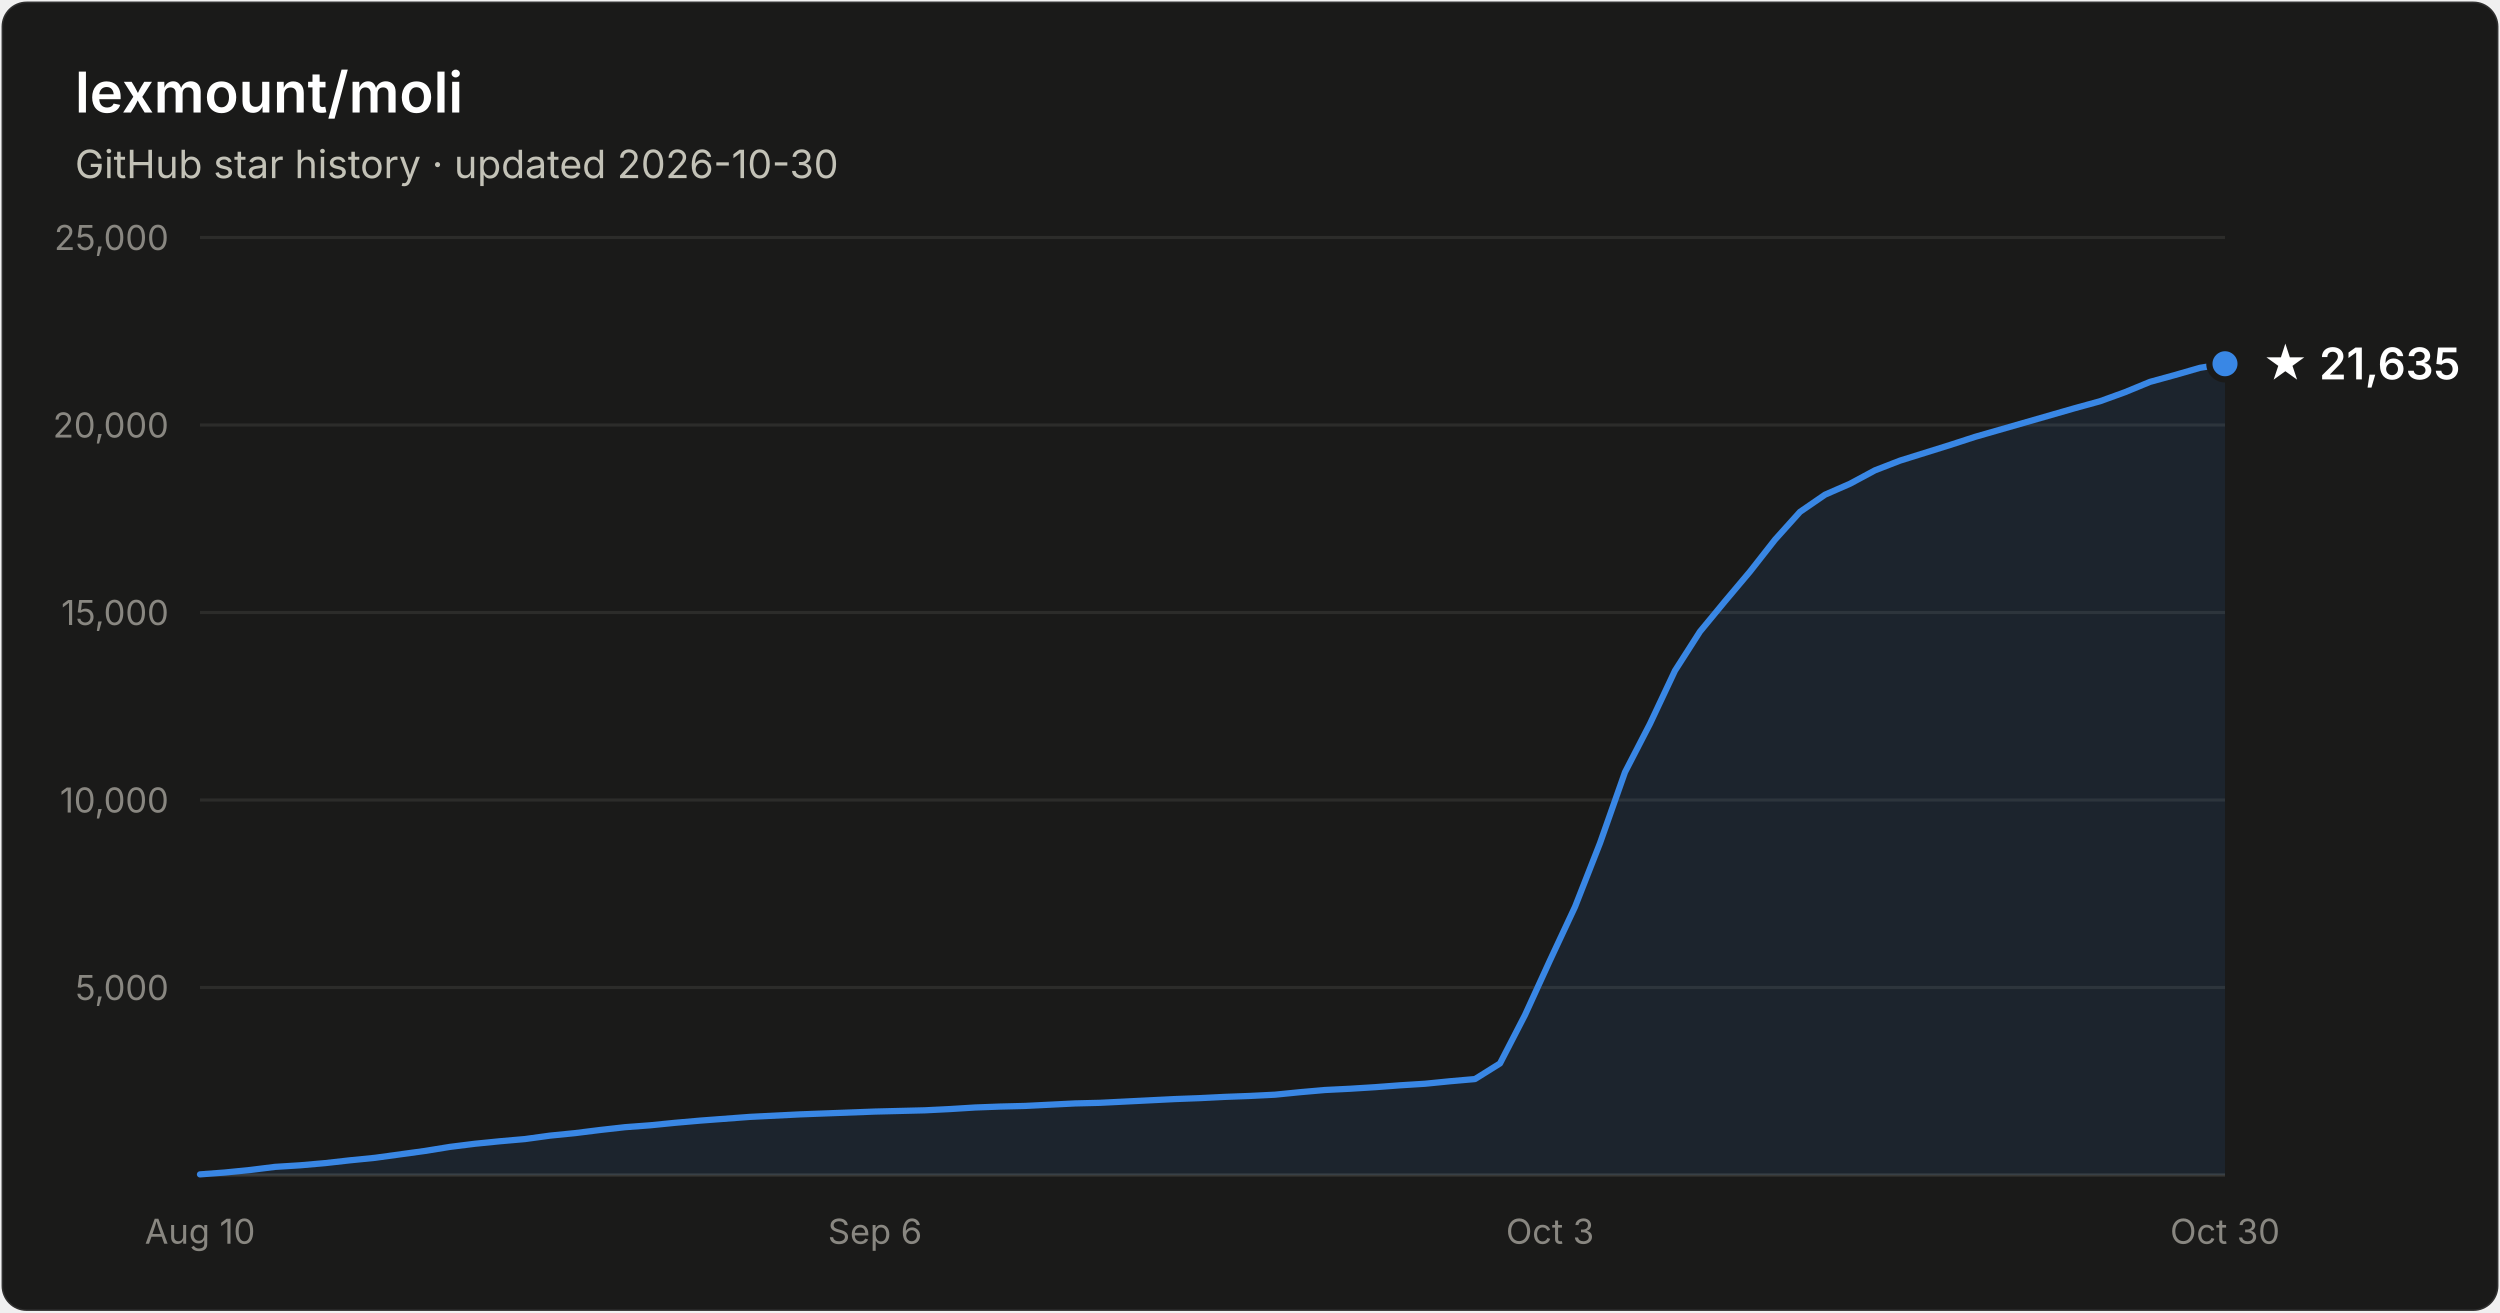
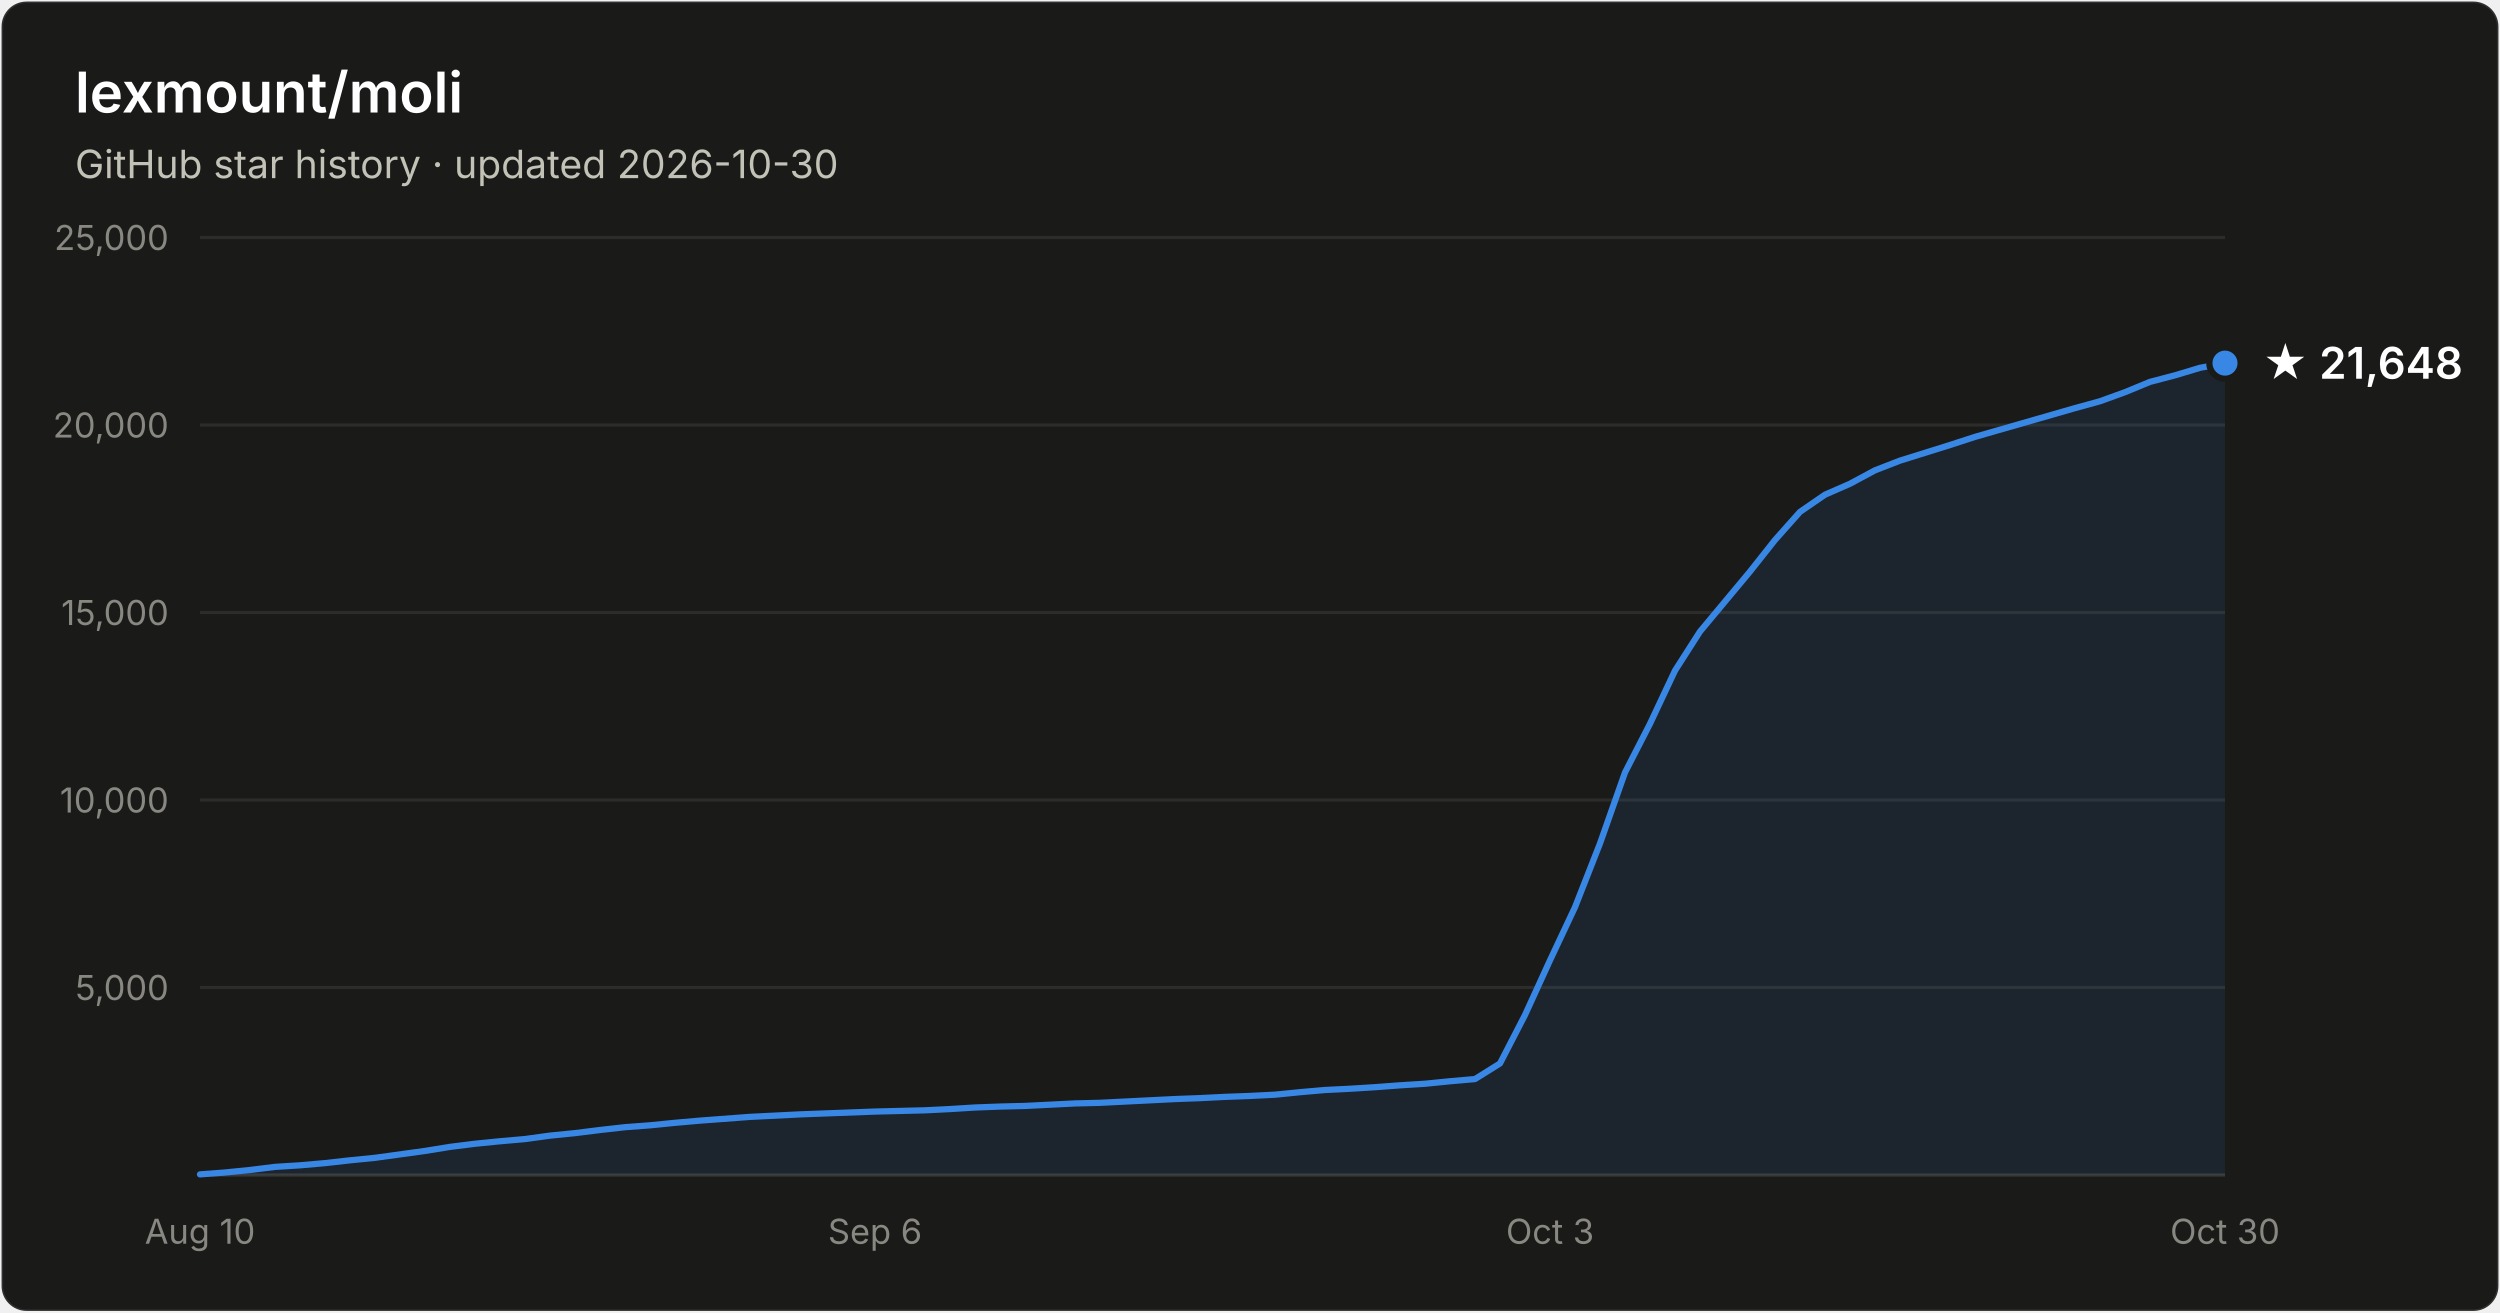
- <svg xmlns="http://www.w3.org/2000/svg" width="800" height="420" viewBox="0 0 800 420" font-family="system-ui, -apple-system, Segoe UI, sans-serif" role="img" aria-label="Star history of lexmount/moli: 21,635 stars as of 2026-10-30">
+ <svg xmlns="http://www.w3.org/2000/svg" width="800" height="420" viewBox="0 0 800 420" font-family="system-ui, -apple-system, Segoe UI, sans-serif" role="img" aria-label="Star history of lexmount/moli: 21,648 stars as of 2026-10-30">
  <rect x="0.5" y="0.5" width="799" height="419" rx="8" fill="#1a1a19" stroke="rgba(255,255,255,0.10)" />
  <text x="24" y="36" fill="#ffffff" font-size="18" font-weight="600">lexmount/moli</text>
  <text x="24" y="57" fill="#c3c2b7" font-size="12.5">GitHub star history · updated 2026-10-30</text>
  <line x1="64" y1="316.0" x2="712" y2="316.0" stroke="#2c2c2a" stroke-width="1" />
  <text x="54" y="320.0" text-anchor="end" fill="#898781" font-size="11" style="font-variant-numeric:tabular-nums">5,000</text>
  <line x1="64" y1="256.0" x2="712" y2="256.0" stroke="#2c2c2a" stroke-width="1" />
  <text x="54" y="260.0" text-anchor="end" fill="#898781" font-size="11" style="font-variant-numeric:tabular-nums">10,000</text>
  <line x1="64" y1="196.0" x2="712" y2="196.0" stroke="#2c2c2a" stroke-width="1" />
  <text x="54" y="200.0" text-anchor="end" fill="#898781" font-size="11" style="font-variant-numeric:tabular-nums">15,000</text>
  <line x1="64" y1="136.0" x2="712" y2="136.0" stroke="#2c2c2a" stroke-width="1" />
  <text x="54" y="140.0" text-anchor="end" fill="#898781" font-size="11" style="font-variant-numeric:tabular-nums">20,000</text>
  <line x1="64" y1="76.0" x2="712" y2="76.0" stroke="#2c2c2a" stroke-width="1" />
  <text x="54" y="80.0" text-anchor="end" fill="#898781" font-size="11" style="font-variant-numeric:tabular-nums">25,000</text>
  <line x1="64" y1="376" x2="712" y2="376" stroke="#383835" stroke-width="1" />
  <text x="64.0" y="398" text-anchor="middle" fill="#898781" font-size="11" style="font-variant-numeric:tabular-nums">Aug 10</text>
  <text x="280.0" y="398" text-anchor="middle" fill="#898781" font-size="11" style="font-variant-numeric:tabular-nums">Sep 6</text>
  <text x="496.0" y="398" text-anchor="middle" fill="#898781" font-size="11" style="font-variant-numeric:tabular-nums">Oct 3</text>
  <text x="712.0" y="398" text-anchor="middle" fill="#898781" font-size="11" style="font-variant-numeric:tabular-nums">Oct 30</text>
-   <path d="M64.0 375.8 L72.0 375.2 L80.0 374.4 L88.0 373.4 L96.0 372.9 L104.0 372.2 L112.0 371.3 L120.0 370.5 L128.0 369.4 L136.0 368.3 L144.0 367.0 L152.0 366.0 L160.0 365.2 L168.0 364.5 L176.0 363.4 L184.0 362.6 L192.0 361.6 L200.0 360.7 L208.0 360.1 L216.0 359.3 L224.0 358.6 L232.0 358.0 L240.0 357.4 L248.0 357.0 L256.0 356.6 L264.0 356.3 L272.0 356.0 L280.0 355.7 L288.0 355.5 L296.0 355.3 L304.0 354.9 L312.0 354.4 L320.0 354.1 L328.0 353.9 L336.0 353.5 L344.0 353.1 L352.0 352.9 L360.0 352.5 L368.0 352.1 L376.0 351.7 L384.0 351.4 L392.0 351.0 L400.0 350.7 L408.0 350.3 L416.0 349.5 L424.0 348.8 L432.0 348.4 L440.0 347.9 L448.0 347.3 L456.0 346.8 L464.0 346.0 L472.0 345.3 L480.0 340.3 L488.0 324.8 L496.0 307.3 L504.0 290.2 L512.0 269.8 L520.0 247.1 L528.0 231.6 L536.0 214.6 L544.0 202.1 L552.0 192.4 L560.0 182.9 L568.0 172.7 L576.0 163.8 L584.0 158.3 L592.0 154.8 L600.0 150.5 L608.0 147.4 L616.0 144.9 L624.0 142.4 L632.0 139.8 L640.0 137.5 L648.0 135.2 L656.0 132.9 L664.0 130.6 L672.0 128.4 L680.0 125.5 L688.0 122.2 L696.0 120.0 L704.0 117.7 L712.0 116.4 L712.0 376 L64.0 376 Z" fill="#3987e5" fill-opacity="0.1" />
-   <path d="M64.0 375.8 L72.0 375.2 L80.0 374.4 L88.0 373.4 L96.0 372.9 L104.0 372.2 L112.0 371.3 L120.0 370.5 L128.0 369.4 L136.0 368.3 L144.0 367.0 L152.0 366.0 L160.0 365.2 L168.0 364.5 L176.0 363.4 L184.0 362.6 L192.0 361.6 L200.0 360.7 L208.0 360.1 L216.0 359.3 L224.0 358.6 L232.0 358.0 L240.0 357.4 L248.0 357.0 L256.0 356.6 L264.0 356.3 L272.0 356.0 L280.0 355.7 L288.0 355.5 L296.0 355.3 L304.0 354.9 L312.0 354.4 L320.0 354.1 L328.0 353.9 L336.0 353.5 L344.0 353.1 L352.0 352.9 L360.0 352.5 L368.0 352.1 L376.0 351.7 L384.0 351.4 L392.0 351.0 L400.0 350.7 L408.0 350.3 L416.0 349.5 L424.0 348.8 L432.0 348.4 L440.0 347.9 L448.0 347.3 L456.0 346.8 L464.0 346.0 L472.0 345.3 L480.0 340.3 L488.0 324.8 L496.0 307.3 L504.0 290.2 L512.0 269.8 L520.0 247.1 L528.0 231.6 L536.0 214.6 L544.0 202.1 L552.0 192.4 L560.0 182.9 L568.0 172.7 L576.0 163.8 L584.0 158.3 L592.0 154.8 L600.0 150.5 L608.0 147.4 L616.0 144.9 L624.0 142.4 L632.0 139.8 L640.0 137.5 L648.0 135.2 L656.0 132.9 L664.0 130.6 L672.0 128.4 L680.0 125.5 L688.0 122.2 L696.0 120.0 L704.0 117.7 L712.0 116.4" fill="none" stroke="#3987e5" stroke-width="2" stroke-linejoin="round" stroke-linecap="round" />
-   <circle cx="712.0" cy="116.4" r="5" fill="#3987e5" stroke="#1a1a19" stroke-width="2" />
-   <text x="724.0" y="121.4" fill="#ffffff" font-size="14" font-weight="600">★ 21,635</text>
+   <path d="M64.0 375.8 L72.0 375.2 L80.0 374.4 L88.0 373.4 L96.0 372.9 L104.0 372.2 L112.0 371.3 L120.0 370.5 L128.0 369.4 L136.0 368.3 L144.0 367.0 L152.0 366.0 L160.0 365.2 L168.0 364.5 L176.0 363.4 L184.0 362.6 L192.0 361.6 L200.0 360.7 L208.0 360.1 L216.0 359.3 L224.0 358.6 L232.0 358.0 L240.0 357.4 L248.0 357.0 L256.0 356.6 L264.0 356.3 L272.0 356.0 L280.0 355.7 L288.0 355.5 L296.0 355.3 L304.0 354.9 L312.0 354.4 L320.0 354.1 L328.0 353.9 L336.0 353.5 L344.0 353.1 L352.0 352.9 L360.0 352.5 L368.0 352.1 L376.0 351.7 L384.0 351.4 L392.0 351.0 L400.0 350.7 L408.0 350.3 L416.0 349.5 L424.0 348.8 L432.0 348.4 L440.0 347.9 L448.0 347.3 L456.0 346.8 L464.0 346.0 L472.0 345.3 L480.0 340.3 L488.0 324.8 L496.0 307.3 L504.0 290.3 L512.0 269.9 L520.0 247.2 L528.0 231.6 L536.0 214.6 L544.0 202.1 L552.0 192.5 L560.0 182.9 L568.0 172.8 L576.0 163.8 L584.0 158.3 L592.0 154.8 L600.0 150.5 L608.0 147.4 L616.0 144.9 L624.0 142.4 L632.0 139.8 L640.0 137.5 L648.0 135.2 L656.0 132.9 L664.0 130.6 L672.0 128.4 L680.0 125.5 L688.0 122.2 L696.0 120.1 L704.0 117.7 L712.0 116.2 L712.0 376 L64.0 376 Z" fill="#3987e5" fill-opacity="0.1" />
+   <path d="M64.0 375.8 L72.0 375.2 L80.0 374.4 L88.0 373.4 L96.0 372.9 L104.0 372.2 L112.0 371.3 L120.0 370.5 L128.0 369.4 L136.0 368.3 L144.0 367.0 L152.0 366.0 L160.0 365.2 L168.0 364.5 L176.0 363.4 L184.0 362.6 L192.0 361.6 L200.0 360.7 L208.0 360.1 L216.0 359.3 L224.0 358.6 L232.0 358.0 L240.0 357.4 L248.0 357.0 L256.0 356.6 L264.0 356.3 L272.0 356.0 L280.0 355.7 L288.0 355.5 L296.0 355.3 L304.0 354.9 L312.0 354.4 L320.0 354.1 L328.0 353.9 L336.0 353.5 L344.0 353.1 L352.0 352.9 L360.0 352.5 L368.0 352.1 L376.0 351.7 L384.0 351.4 L392.0 351.0 L400.0 350.7 L408.0 350.3 L416.0 349.5 L424.0 348.8 L432.0 348.4 L440.0 347.9 L448.0 347.3 L456.0 346.8 L464.0 346.0 L472.0 345.3 L480.0 340.3 L488.0 324.8 L496.0 307.3 L504.0 290.3 L512.0 269.9 L520.0 247.2 L528.0 231.6 L536.0 214.6 L544.0 202.1 L552.0 192.5 L560.0 182.9 L568.0 172.8 L576.0 163.8 L584.0 158.3 L592.0 154.8 L600.0 150.5 L608.0 147.4 L616.0 144.9 L624.0 142.4 L632.0 139.8 L640.0 137.5 L648.0 135.2 L656.0 132.9 L664.0 130.6 L672.0 128.4 L680.0 125.5 L688.0 122.2 L696.0 120.1 L704.0 117.7 L712.0 116.2" fill="none" stroke="#3987e5" stroke-width="2" stroke-linejoin="round" stroke-linecap="round" />
+   <circle cx="712.0" cy="116.2" r="5" fill="#3987e5" stroke="#1a1a19" stroke-width="2" />
+   <text x="724.0" y="121.2" fill="#ffffff" font-size="14" font-weight="600">★ 21,648</text>
</svg>
